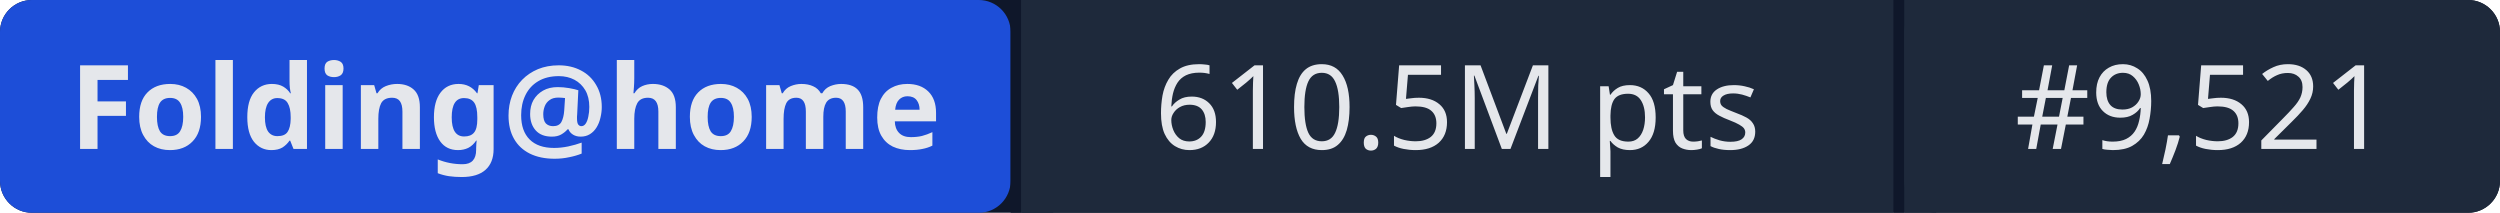
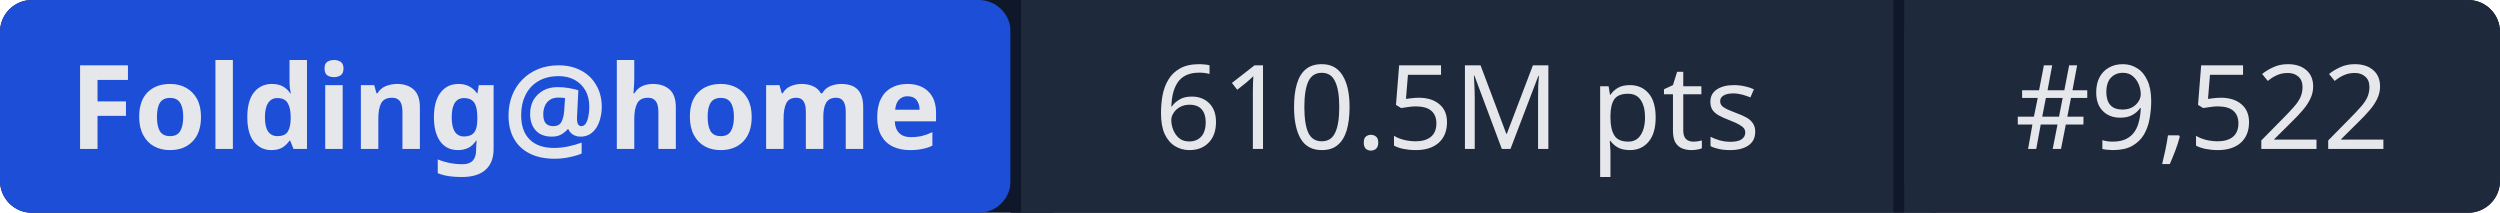
- <svg xmlns="http://www.w3.org/2000/svg" width="235" height="20" role="img" aria-label="Folding@home: 610.5M pts | #9,521">
+ <svg xmlns="http://www.w3.org/2000/svg" width="235" height="20" role="img" aria-label="Folding@home: 610.5M pts | #9,522">
  <rect width="235" height="20" rx="3" fill="#0f172a" />
  <rect x="0" width="95" height="20" rx="3" fill="#1d4ed8" />
  <rect x="95" width="1" height="20" fill="#0f172a" />
  <rect x="96" width="82" height="20" fill="#1e293b" />
  <rect x="178" width="1" height="20" fill="#0f172a" />
  <rect x="179" width="56" height="20" rx="3" fill="#1e293b" />
  <rect x="96" width="3" height="20" fill="#1e293b" />
  <rect x="179" width="3" height="20" fill="#1e293b" />
  <g fill="#e5e7eb" font-family="system-ui,sans-serif" font-size="11" text-anchor="middle">
    <text x="47.5" y="14" font-weight="600">Folding@home</text>
    <text x="137" y="14">610.5M pts</text>
-     <text x="207" y="14">#9,521</text>
+     <text x="207" y="14">#9,522</text>
  </g>
</svg>
